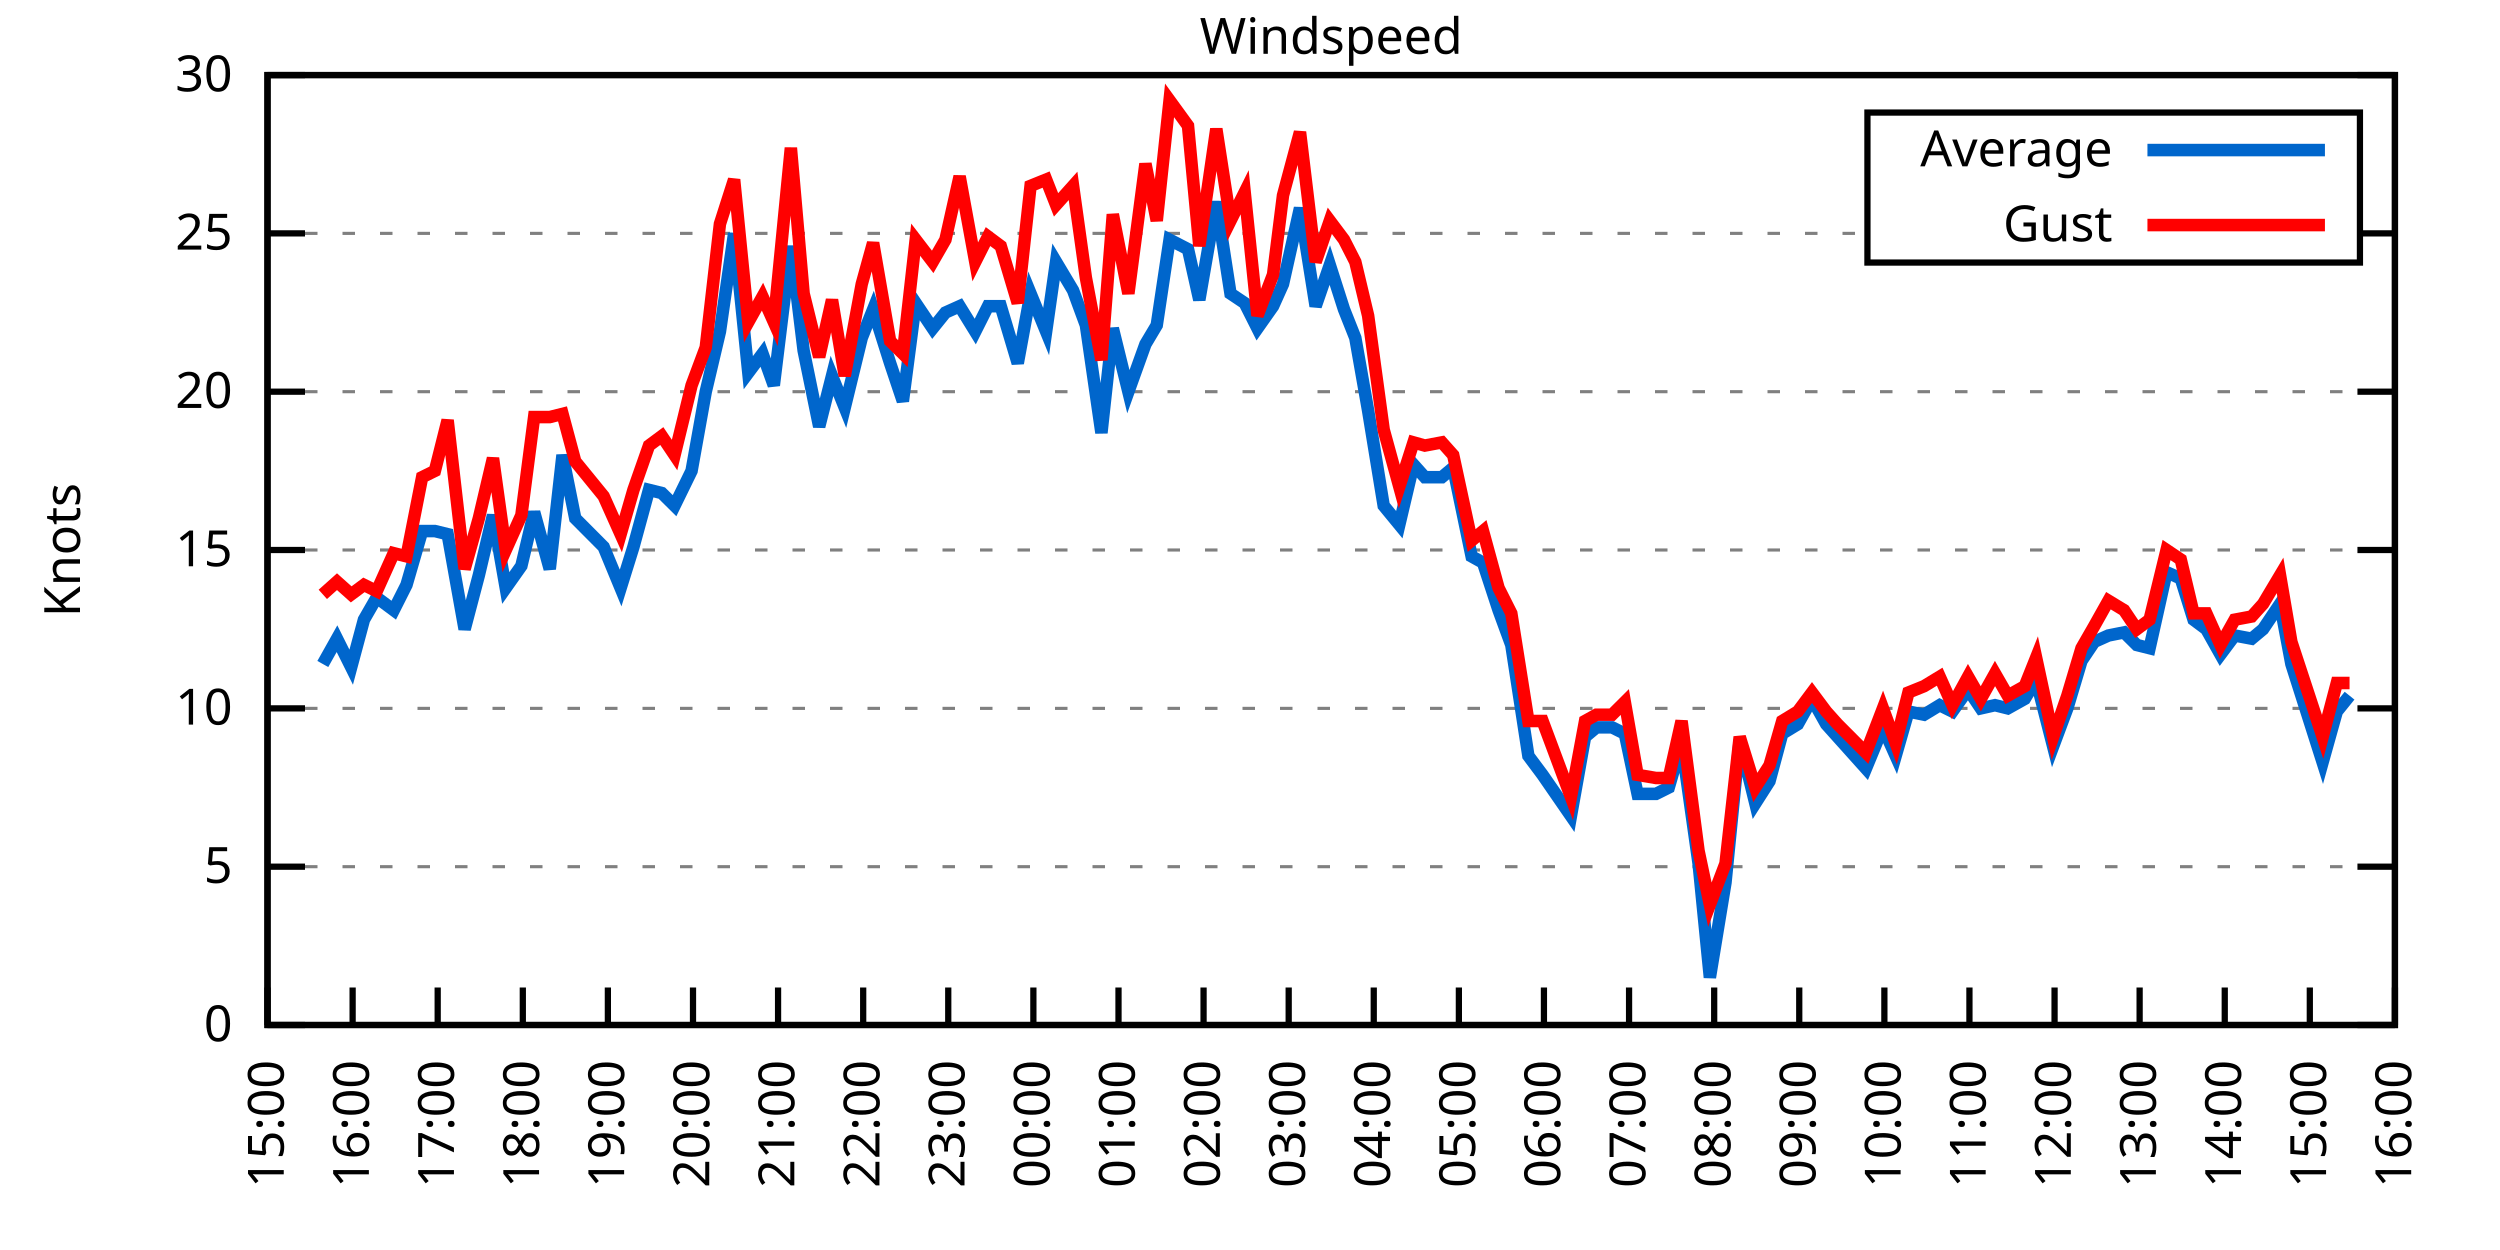
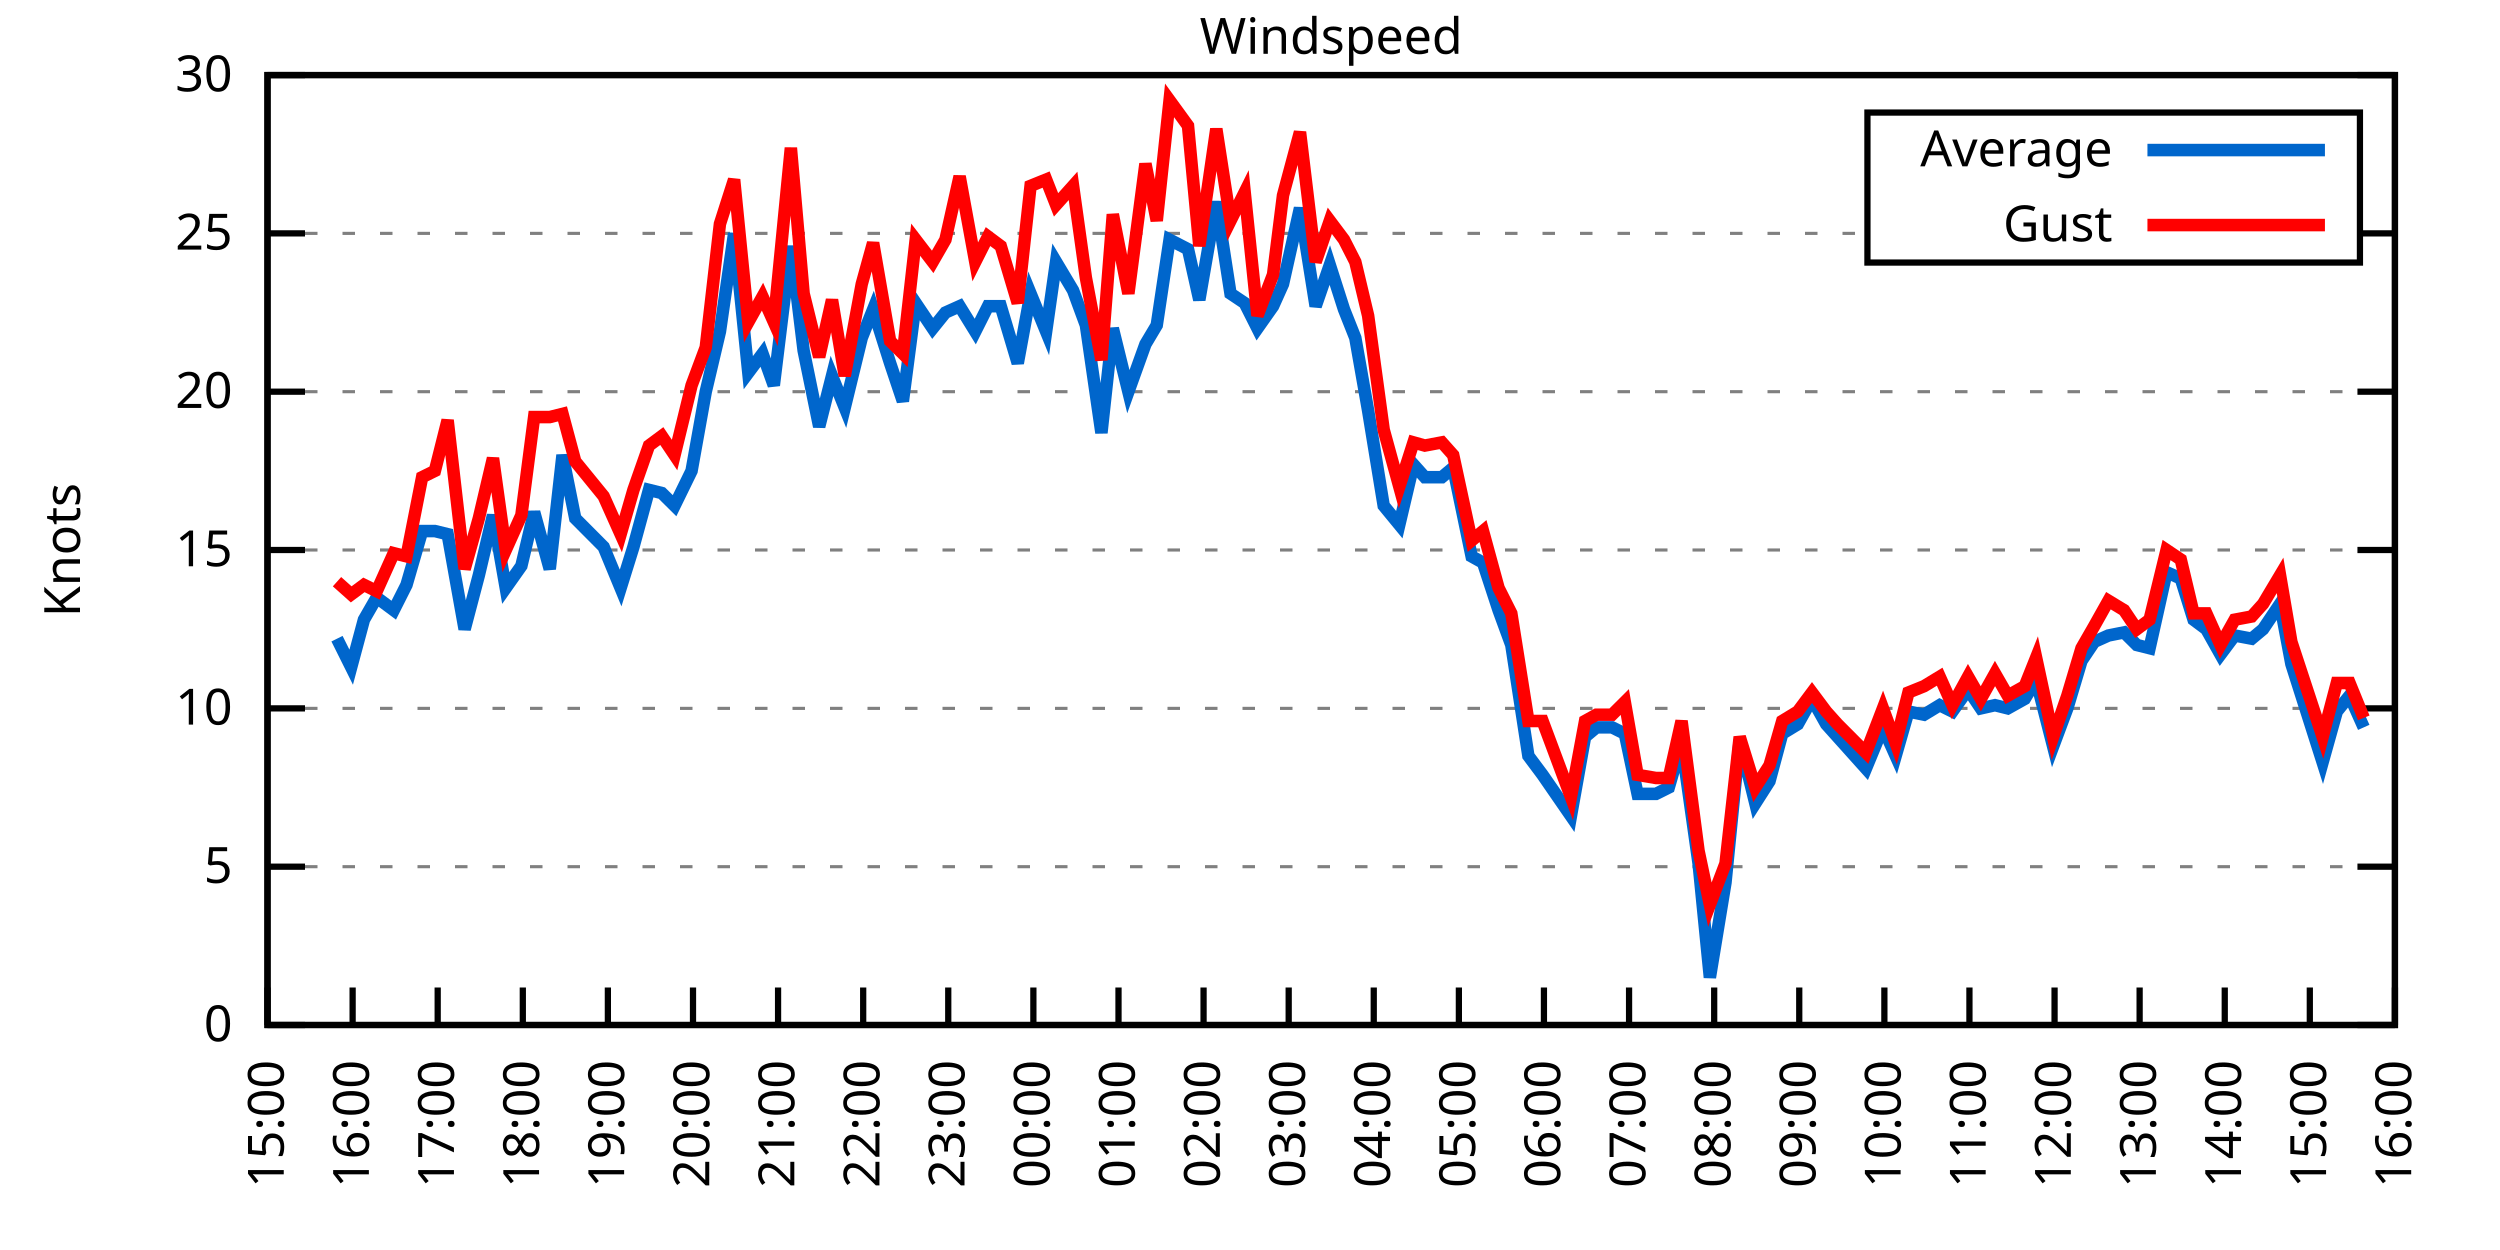
<svg xmlns="http://www.w3.org/2000/svg" xmlns:xlink="http://www.w3.org/1999/xlink" width="400" height="200" viewBox="0 0 400 200">
  <g id="gnuplot_canvas">
    <rect x="0" y="0" width="400" height="200" fill="none" />
    <defs>
      <circle id="gpDot" r="0.5" stroke-width="0.5" stroke="currentColor" />
      <path id="gpPt0" stroke-width="0.333" stroke="currentColor" d="M-1,0 h2 M0,-1 v2" />
      <path id="gpPt1" stroke-width="0.333" stroke="currentColor" d="M-1,-1 L1,1 M1,-1 L-1,1" />
      <path id="gpPt2" stroke-width="0.333" stroke="currentColor" d="M-1,0 L1,0 M0,-1 L0,1 M-1,-1 L1,1 M-1,1 L1,-1" />
      <rect id="gpPt3" stroke-width="0.333" stroke="currentColor" x="-1" y="-1" width="2" height="2" />
      <rect id="gpPt4" stroke-width="0.333" stroke="currentColor" fill="currentColor" x="-1" y="-1" width="2" height="2" />
      <circle id="gpPt5" stroke-width="0.333" stroke="currentColor" cx="0" cy="0" r="1" />
      <use xlink:href="#gpPt5" id="gpPt6" fill="currentColor" stroke="none" />
      <path id="gpPt7" stroke-width="0.333" stroke="currentColor" d="M0,-1.33 L-1.33,0.67 L1.33,0.67 z" />
      <use xlink:href="#gpPt7" id="gpPt8" fill="currentColor" stroke="none" />
      <use xlink:href="#gpPt7" id="gpPt9" stroke="currentColor" transform="rotate(180)" />
      <use xlink:href="#gpPt9" id="gpPt10" fill="currentColor" stroke="none" />
      <use xlink:href="#gpPt3" id="gpPt11" stroke="currentColor" transform="rotate(45)" />
      <use xlink:href="#gpPt11" id="gpPt12" fill="currentColor" stroke="none" />
      <path id="gpPt13" stroke-width="0.333" stroke="currentColor" d="M0,1.330 L1.265,0.411 L0.782,-1.067 L-0.782,-1.076 L-1.265,0.411 z" />
      <use xlink:href="#gpPt13" id="gpPt14" fill="currentColor" stroke="none" />
      <filter id="textbox" filterUnits="objectBoundingBox" x="0" y="0" height="1" width="1">
        <feFlood flood-color="white" flood-opacity="1" result="bgnd" />
        <feComposite in="SourceGraphic" in2="bgnd" operator="atop" />
      </filter>
      <filter id="greybox" filterUnits="objectBoundingBox" x="0" y="0" height="1" width="1">
        <feFlood flood-color="lightgrey" flood-opacity="1" result="grey" />
        <feComposite in="SourceGraphic" in2="grey" operator="atop" />
      </filter>
    </defs>
    <g fill="none" color="white" stroke="currentColor" stroke-width="1.00" stroke-linecap="butt" stroke-linejoin="miter">
</g>
    <g fill="none" color="black" stroke="currentColor" stroke-width="1.00" stroke-linecap="butt" stroke-linejoin="miter">
      <g stroke="none" shape-rendering="crispEdges">
        <polygon fill="rgb(255, 255, 255)" points="42.80,164.00 383.18,164.00 383.18,12.02 42.80,12.02 " />
      </g>
    </g>
    <g fill="none" color="black" stroke="currentColor" stroke-width="1.00" stroke-linecap="butt" stroke-linejoin="miter">
</g>
    <g fill="none" color="black" stroke="black" stroke-width="0.50" stroke-linecap="butt" stroke-linejoin="miter">
</g>
    <g fill="none" color="gray" stroke="currentColor" stroke-width="0.50" stroke-linecap="butt" stroke-linejoin="miter">
      <path stroke="gray" stroke-dasharray="2,4" class="gridline" d="M42.80,164.00 L383.19,164.00  " />
    </g>
    <g fill="none" color="gray" stroke="gray" stroke-width="1.00" stroke-linecap="butt" stroke-linejoin="miter">
</g>
    <g fill="none" color="black" stroke="currentColor" stroke-width="1.00" stroke-linecap="butt" stroke-linejoin="miter">
      <path stroke="black" d="M42.80,164.00 L48.80,164.00 M383.19,164.00 L377.19,164.00  " />
      <g transform="translate(37.20,166.60)" stroke="none" fill="black" font-family="Sans" font-size="8.00" text-anchor="end">
        <text>
          <tspan font-family="Sans"> 0</tspan>
        </text>
      </g>
    </g>
    <g fill="none" color="black" stroke="currentColor" stroke-width="1.00" stroke-linecap="butt" stroke-linejoin="miter">
</g>
    <g fill="none" color="black" stroke="black" stroke-width="0.50" stroke-linecap="butt" stroke-linejoin="miter">
</g>
    <g fill="none" color="gray" stroke="currentColor" stroke-width="0.50" stroke-linecap="butt" stroke-linejoin="miter">
      <path stroke="gray" stroke-dasharray="2,4" class="gridline" d="M42.80,138.67 L383.19,138.67  " />
    </g>
    <g fill="none" color="gray" stroke="gray" stroke-width="1.00" stroke-linecap="butt" stroke-linejoin="miter">
</g>
    <g fill="none" color="black" stroke="currentColor" stroke-width="1.00" stroke-linecap="butt" stroke-linejoin="miter">
      <path stroke="black" d="M42.80,138.67 L48.80,138.67 M383.19,138.67 L377.19,138.67  " />
      <g transform="translate(37.20,141.27)" stroke="none" fill="black" font-family="Sans" font-size="8.00" text-anchor="end">
        <text>
          <tspan font-family="Sans"> 5</tspan>
        </text>
      </g>
    </g>
    <g fill="none" color="black" stroke="currentColor" stroke-width="1.00" stroke-linecap="butt" stroke-linejoin="miter">
</g>
    <g fill="none" color="black" stroke="black" stroke-width="0.50" stroke-linecap="butt" stroke-linejoin="miter">
</g>
    <g fill="none" color="gray" stroke="currentColor" stroke-width="0.50" stroke-linecap="butt" stroke-linejoin="miter">
      <path stroke="gray" stroke-dasharray="2,4" class="gridline" d="M42.80,113.34 L383.19,113.34  " />
    </g>
    <g fill="none" color="gray" stroke="gray" stroke-width="1.00" stroke-linecap="butt" stroke-linejoin="miter">
</g>
    <g fill="none" color="black" stroke="currentColor" stroke-width="1.00" stroke-linecap="butt" stroke-linejoin="miter">
      <path stroke="black" d="M42.80,113.34 L48.80,113.34 M383.19,113.34 L377.19,113.34  " />
      <g transform="translate(37.20,115.94)" stroke="none" fill="black" font-family="Sans" font-size="8.00" text-anchor="end">
        <text>
          <tspan font-family="Sans"> 10</tspan>
        </text>
      </g>
    </g>
    <g fill="none" color="black" stroke="currentColor" stroke-width="1.00" stroke-linecap="butt" stroke-linejoin="miter">
</g>
    <g fill="none" color="black" stroke="black" stroke-width="0.50" stroke-linecap="butt" stroke-linejoin="miter">
</g>
    <g fill="none" color="gray" stroke="currentColor" stroke-width="0.50" stroke-linecap="butt" stroke-linejoin="miter">
      <path stroke="gray" stroke-dasharray="2,4" class="gridline" d="M42.80,88.00 L383.19,88.00  " />
    </g>
    <g fill="none" color="gray" stroke="gray" stroke-width="1.00" stroke-linecap="butt" stroke-linejoin="miter">
</g>
    <g fill="none" color="black" stroke="currentColor" stroke-width="1.00" stroke-linecap="butt" stroke-linejoin="miter">
      <path stroke="black" d="M42.80,88.00 L48.80,88.00 M383.19,88.00 L377.19,88.00  " />
      <g transform="translate(37.20,90.60)" stroke="none" fill="black" font-family="Sans" font-size="8.00" text-anchor="end">
        <text>
          <tspan font-family="Sans"> 15</tspan>
        </text>
      </g>
    </g>
    <g fill="none" color="black" stroke="currentColor" stroke-width="1.00" stroke-linecap="butt" stroke-linejoin="miter">
</g>
    <g fill="none" color="black" stroke="black" stroke-width="0.50" stroke-linecap="butt" stroke-linejoin="miter">
</g>
    <g fill="none" color="gray" stroke="currentColor" stroke-width="0.50" stroke-linecap="butt" stroke-linejoin="miter">
      <path stroke="gray" stroke-dasharray="2,4" class="gridline" d="M42.80,62.67 L383.19,62.67  " />
    </g>
    <g fill="none" color="gray" stroke="gray" stroke-width="1.00" stroke-linecap="butt" stroke-linejoin="miter">
</g>
    <g fill="none" color="black" stroke="currentColor" stroke-width="1.00" stroke-linecap="butt" stroke-linejoin="miter">
      <path stroke="black" d="M42.80,62.67 L48.80,62.67 M383.19,62.67 L377.19,62.67  " />
      <g transform="translate(37.20,65.27)" stroke="none" fill="black" font-family="Sans" font-size="8.00" text-anchor="end">
        <text>
          <tspan font-family="Sans"> 20</tspan>
        </text>
      </g>
    </g>
    <g fill="none" color="black" stroke="currentColor" stroke-width="1.00" stroke-linecap="butt" stroke-linejoin="miter">
</g>
    <g fill="none" color="black" stroke="black" stroke-width="0.50" stroke-linecap="butt" stroke-linejoin="miter">
</g>
    <g fill="none" color="gray" stroke="currentColor" stroke-width="0.50" stroke-linecap="butt" stroke-linejoin="miter">
      <path stroke="gray" stroke-dasharray="2,4" class="gridline" d="M42.80,37.34 L298.79,37.34 M377.59,37.34 L383.19,37.34  " />
    </g>
    <g fill="none" color="gray" stroke="gray" stroke-width="1.00" stroke-linecap="butt" stroke-linejoin="miter">
</g>
    <g fill="none" color="black" stroke="currentColor" stroke-width="1.00" stroke-linecap="butt" stroke-linejoin="miter">
      <path stroke="black" d="M42.80,37.34 L48.80,37.34 M383.19,37.34 L377.19,37.34  " />
      <g transform="translate(37.20,39.94)" stroke="none" fill="black" font-family="Sans" font-size="8.00" text-anchor="end">
        <text>
          <tspan font-family="Sans"> 25</tspan>
        </text>
      </g>
    </g>
    <g fill="none" color="black" stroke="currentColor" stroke-width="1.00" stroke-linecap="butt" stroke-linejoin="miter">
</g>
    <g fill="none" color="black" stroke="black" stroke-width="0.50" stroke-linecap="butt" stroke-linejoin="miter">
</g>
    <g fill="none" color="gray" stroke="currentColor" stroke-width="0.50" stroke-linecap="butt" stroke-linejoin="miter">
      <path stroke="gray" stroke-dasharray="2,4" class="gridline" d="M42.80,12.01 L383.19,12.01  " />
    </g>
    <g fill="none" color="gray" stroke="gray" stroke-width="1.00" stroke-linecap="butt" stroke-linejoin="miter">
</g>
    <g fill="none" color="black" stroke="currentColor" stroke-width="1.00" stroke-linecap="butt" stroke-linejoin="miter">
      <path stroke="black" d="M42.80,12.01 L48.80,12.01 M383.19,12.01 L377.19,12.01  " />
      <g transform="translate(37.20,14.61)" stroke="none" fill="black" font-family="Sans" font-size="8.00" text-anchor="end">
        <text>
          <tspan font-family="Sans"> 30</tspan>
        </text>
      </g>
    </g>
    <g fill="none" color="black" stroke="currentColor" stroke-width="1.00" stroke-linecap="butt" stroke-linejoin="miter">
      <path stroke="black" d="M42.80,164.00 L42.80,158.00  " />
      <g transform="translate(45.40,169.60) rotate(270.00)" stroke="none" fill="black" font-family="Sans" font-size="8.00" text-anchor="end">
        <text>
          <tspan font-family="Sans">15:00</tspan>
        </text>
      </g>
    </g>
    <g fill="none" color="black" stroke="currentColor" stroke-width="1.00" stroke-linecap="butt" stroke-linejoin="miter">
      <path stroke="black" d="M56.42,164.00 L56.42,158.00  " />
      <g transform="translate(59.02,169.60) rotate(270.00)" stroke="none" fill="black" font-family="Sans" font-size="8.00" text-anchor="end">
        <text>
          <tspan font-family="Sans">16:00</tspan>
        </text>
      </g>
    </g>
    <g fill="none" color="black" stroke="currentColor" stroke-width="1.00" stroke-linecap="butt" stroke-linejoin="miter">
      <path stroke="black" d="M70.03,164.00 L70.03,158.00  " />
      <g transform="translate(72.63,169.60) rotate(270.00)" stroke="none" fill="black" font-family="Sans" font-size="8.00" text-anchor="end">
        <text>
          <tspan font-family="Sans">17:00</tspan>
        </text>
      </g>
    </g>
    <g fill="none" color="black" stroke="currentColor" stroke-width="1.00" stroke-linecap="butt" stroke-linejoin="miter">
      <path stroke="black" d="M83.65,164.00 L83.65,158.00  " />
      <g transform="translate(86.25,169.60) rotate(270.00)" stroke="none" fill="black" font-family="Sans" font-size="8.00" text-anchor="end">
        <text>
          <tspan font-family="Sans">18:00</tspan>
        </text>
      </g>
    </g>
    <g fill="none" color="black" stroke="currentColor" stroke-width="1.00" stroke-linecap="butt" stroke-linejoin="miter">
      <path stroke="black" d="M97.26,164.00 L97.26,158.00  " />
      <g transform="translate(99.86,169.60) rotate(270.00)" stroke="none" fill="black" font-family="Sans" font-size="8.00" text-anchor="end">
        <text>
          <tspan font-family="Sans">19:00</tspan>
        </text>
      </g>
    </g>
    <g fill="none" color="black" stroke="currentColor" stroke-width="1.00" stroke-linecap="butt" stroke-linejoin="miter">
      <path stroke="black" d="M110.88,164.00 L110.88,158.00  " />
      <g transform="translate(113.48,169.60) rotate(270.00)" stroke="none" fill="black" font-family="Sans" font-size="8.00" text-anchor="end">
        <text>
          <tspan font-family="Sans">20:00</tspan>
        </text>
      </g>
    </g>
    <g fill="none" color="black" stroke="currentColor" stroke-width="1.00" stroke-linecap="butt" stroke-linejoin="miter">
      <path stroke="black" d="M124.49,164.00 L124.49,158.00  " />
      <g transform="translate(127.09,169.60) rotate(270.00)" stroke="none" fill="black" font-family="Sans" font-size="8.00" text-anchor="end">
        <text>
          <tspan font-family="Sans">21:00</tspan>
        </text>
      </g>
    </g>
    <g fill="none" color="black" stroke="currentColor" stroke-width="1.00" stroke-linecap="butt" stroke-linejoin="miter">
      <path stroke="black" d="M138.11,164.00 L138.11,158.00  " />
      <g transform="translate(140.71,169.60) rotate(270.00)" stroke="none" fill="black" font-family="Sans" font-size="8.00" text-anchor="end">
        <text>
          <tspan font-family="Sans">22:00</tspan>
        </text>
      </g>
    </g>
    <g fill="none" color="black" stroke="currentColor" stroke-width="1.00" stroke-linecap="butt" stroke-linejoin="miter">
      <path stroke="black" d="M151.72,164.00 L151.72,158.00  " />
      <g transform="translate(154.32,169.60) rotate(270.00)" stroke="none" fill="black" font-family="Sans" font-size="8.00" text-anchor="end">
        <text>
          <tspan font-family="Sans">23:00</tspan>
        </text>
      </g>
    </g>
    <g fill="none" color="black" stroke="currentColor" stroke-width="1.00" stroke-linecap="butt" stroke-linejoin="miter">
      <path stroke="black" d="M165.34,164.00 L165.34,158.00  " />
      <g transform="translate(167.94,169.60) rotate(270.00)" stroke="none" fill="black" font-family="Sans" font-size="8.00" text-anchor="end">
        <text>
          <tspan font-family="Sans">00:00</tspan>
        </text>
      </g>
    </g>
    <g fill="none" color="black" stroke="currentColor" stroke-width="1.00" stroke-linecap="butt" stroke-linejoin="miter">
      <path stroke="black" d="M178.96,164.00 L178.96,158.00  " />
      <g transform="translate(181.56,169.60) rotate(270.00)" stroke="none" fill="black" font-family="Sans" font-size="8.00" text-anchor="end">
        <text>
          <tspan font-family="Sans">01:00</tspan>
        </text>
      </g>
    </g>
    <g fill="none" color="black" stroke="currentColor" stroke-width="1.00" stroke-linecap="butt" stroke-linejoin="miter">
      <path stroke="black" d="M192.57,164.00 L192.57,158.00  " />
      <g transform="translate(195.17,169.60) rotate(270.00)" stroke="none" fill="black" font-family="Sans" font-size="8.00" text-anchor="end">
        <text>
          <tspan font-family="Sans">02:00</tspan>
        </text>
      </g>
    </g>
    <g fill="none" color="black" stroke="currentColor" stroke-width="1.00" stroke-linecap="butt" stroke-linejoin="miter">
      <path stroke="black" d="M206.19,164.00 L206.19,158.00  " />
      <g transform="translate(208.79,169.60) rotate(270.00)" stroke="none" fill="black" font-family="Sans" font-size="8.00" text-anchor="end">
        <text>
          <tspan font-family="Sans">03:00</tspan>
        </text>
      </g>
    </g>
    <g fill="none" color="black" stroke="currentColor" stroke-width="1.00" stroke-linecap="butt" stroke-linejoin="miter">
      <path stroke="black" d="M219.80,164.00 L219.80,158.00  " />
      <g transform="translate(222.40,169.60) rotate(270.00)" stroke="none" fill="black" font-family="Sans" font-size="8.00" text-anchor="end">
        <text>
          <tspan font-family="Sans">04:00</tspan>
        </text>
      </g>
    </g>
    <g fill="none" color="black" stroke="currentColor" stroke-width="1.00" stroke-linecap="butt" stroke-linejoin="miter">
      <path stroke="black" d="M233.42,164.00 L233.42,158.00  " />
      <g transform="translate(236.02,169.60) rotate(270.00)" stroke="none" fill="black" font-family="Sans" font-size="8.00" text-anchor="end">
        <text>
          <tspan font-family="Sans">05:00</tspan>
        </text>
      </g>
    </g>
    <g fill="none" color="black" stroke="currentColor" stroke-width="1.00" stroke-linecap="butt" stroke-linejoin="miter">
      <path stroke="black" d="M247.03,164.00 L247.03,158.00  " />
      <g transform="translate(249.63,169.60) rotate(270.00)" stroke="none" fill="black" font-family="Sans" font-size="8.00" text-anchor="end">
        <text>
          <tspan font-family="Sans">06:00</tspan>
        </text>
      </g>
    </g>
    <g fill="none" color="black" stroke="currentColor" stroke-width="1.00" stroke-linecap="butt" stroke-linejoin="miter">
      <path stroke="black" d="M260.65,164.00 L260.65,158.00  " />
      <g transform="translate(263.25,169.60) rotate(270.00)" stroke="none" fill="black" font-family="Sans" font-size="8.00" text-anchor="end">
        <text>
          <tspan font-family="Sans">07:00</tspan>
        </text>
      </g>
    </g>
    <g fill="none" color="black" stroke="currentColor" stroke-width="1.00" stroke-linecap="butt" stroke-linejoin="miter">
      <path stroke="black" d="M274.27,164.00 L274.27,158.00  " />
      <g transform="translate(276.87,169.60) rotate(270.00)" stroke="none" fill="black" font-family="Sans" font-size="8.00" text-anchor="end">
        <text>
          <tspan font-family="Sans">08:00</tspan>
        </text>
      </g>
    </g>
    <g fill="none" color="black" stroke="currentColor" stroke-width="1.00" stroke-linecap="butt" stroke-linejoin="miter">
      <path stroke="black" d="M287.88,164.00 L287.88,158.00  " />
      <g transform="translate(290.48,169.60) rotate(270.00)" stroke="none" fill="black" font-family="Sans" font-size="8.00" text-anchor="end">
        <text>
          <tspan font-family="Sans">09:00</tspan>
        </text>
      </g>
    </g>
    <g fill="none" color="black" stroke="currentColor" stroke-width="1.00" stroke-linecap="butt" stroke-linejoin="miter">
      <path stroke="black" d="M301.50,164.00 L301.50,158.00  " />
      <g transform="translate(304.10,169.60) rotate(270.00)" stroke="none" fill="black" font-family="Sans" font-size="8.00" text-anchor="end">
        <text>
          <tspan font-family="Sans">10:00</tspan>
        </text>
      </g>
    </g>
    <g fill="none" color="black" stroke="currentColor" stroke-width="1.00" stroke-linecap="butt" stroke-linejoin="miter">
      <path stroke="black" d="M315.11,164.00 L315.11,158.00  " />
      <g transform="translate(317.71,169.60) rotate(270.00)" stroke="none" fill="black" font-family="Sans" font-size="8.00" text-anchor="end">
        <text>
          <tspan font-family="Sans">11:00</tspan>
        </text>
      </g>
    </g>
    <g fill="none" color="black" stroke="currentColor" stroke-width="1.00" stroke-linecap="butt" stroke-linejoin="miter">
      <path stroke="black" d="M328.73,164.00 L328.73,158.00  " />
      <g transform="translate(331.33,169.60) rotate(270.00)" stroke="none" fill="black" font-family="Sans" font-size="8.00" text-anchor="end">
        <text>
          <tspan font-family="Sans">12:00</tspan>
        </text>
      </g>
    </g>
    <g fill="none" color="black" stroke="currentColor" stroke-width="1.00" stroke-linecap="butt" stroke-linejoin="miter">
      <path stroke="black" d="M342.34,164.00 L342.34,158.00  " />
      <g transform="translate(344.94,169.60) rotate(270.00)" stroke="none" fill="black" font-family="Sans" font-size="8.00" text-anchor="end">
        <text>
          <tspan font-family="Sans">13:00</tspan>
        </text>
      </g>
    </g>
    <g fill="none" color="black" stroke="currentColor" stroke-width="1.00" stroke-linecap="butt" stroke-linejoin="miter">
      <path stroke="black" d="M355.96,164.00 L355.96,158.00  " />
      <g transform="translate(358.56,169.60) rotate(270.00)" stroke="none" fill="black" font-family="Sans" font-size="8.00" text-anchor="end">
        <text>
          <tspan font-family="Sans">14:00</tspan>
        </text>
      </g>
    </g>
    <g fill="none" color="black" stroke="currentColor" stroke-width="1.00" stroke-linecap="butt" stroke-linejoin="miter">
      <path stroke="black" d="M369.57,164.00 L369.57,158.00  " />
      <g transform="translate(372.17,169.60) rotate(270.00)" stroke="none" fill="black" font-family="Sans" font-size="8.00" text-anchor="end">
        <text>
          <tspan font-family="Sans">15:00</tspan>
        </text>
      </g>
    </g>
    <g fill="none" color="black" stroke="currentColor" stroke-width="1.00" stroke-linecap="butt" stroke-linejoin="miter">
      <path stroke="black" d="M383.19,164.00 L383.19,158.00  " />
      <g transform="translate(385.79,169.60) rotate(270.00)" stroke="none" fill="black" font-family="Sans" font-size="8.00" text-anchor="end">
        <text>
          <tspan font-family="Sans">16:00</tspan>
        </text>
      </g>
    </g>
    <g fill="none" color="black" stroke="currentColor" stroke-width="1.00" stroke-linecap="butt" stroke-linejoin="miter">
</g>
    <g fill="none" color="black" stroke="currentColor" stroke-width="1.00" stroke-linecap="butt" stroke-linejoin="miter">
      <path stroke="black" d="M42.80,12.01 L42.80,164.00 L383.19,164.00 L383.19,12.01 L42.80,12.01 Z  " />
    </g>
    <g fill="none" color="black" stroke="currentColor" stroke-width="1.00" stroke-linecap="butt" stroke-linejoin="miter">
</g>
    <g fill="none" color="black" stroke="currentColor" stroke-width="1.00" stroke-linecap="butt" stroke-linejoin="miter">
      <path stroke="black" d="M298.79,42.01 L298.79,18.01 L377.59,18.01 L377.59,42.01 L298.79,42.01 Z  " />
    </g>
    <g id="Windspeed_plot_1">
      <g fill="none" color="white" stroke="black" stroke-width="2.00" stroke-linecap="butt" stroke-linejoin="miter">
</g>
      <g fill="none" color="black" stroke="currentColor" stroke-width="2.00" stroke-linecap="butt" stroke-linejoin="miter">
        <g transform="translate(337.99,26.61)" stroke="none" fill="black" font-family="Sans" font-size="8.00" text-anchor="end">
          <text>
            <tspan font-family="Sans">Average</tspan>
          </text>
        </g>
      </g>
      <g fill="none" color="black" stroke="currentColor" stroke-width="2.00" stroke-linecap="butt" stroke-linejoin="miter">
-         <path stroke="rgb(  0, 102, 204)" d="M343.59,24.01 L371.99,24.01 M51.65,106.24 L53.92,102.19 L56.19,106.75 L58.23,99.15 L60.27,95.60 L63.00,97.63   L65.04,93.58 L67.54,84.97 L69.58,84.97 L71.62,85.47 L74.34,100.67 L76.61,92.06 L78.88,82.43 L80.92,94.08   L83.42,90.54 L85.46,81.93 L87.96,91.04 L90.00,72.81 L92.04,82.94 L96.58,87.50 L99.30,94.08 L101.35,87.50   L103.84,78.38 L105.89,78.89 L107.93,80.91 L110.65,75.34 L112.92,62.67 L115.19,53.05 L117.46,37.34 L119.73,59.63   L122.00,56.59 L123.81,61.66 L126.54,39.37 L128.58,56.09 L131.07,68.25 L133.12,60.14 L135.16,65.21 L137.88,54.06   L139.70,49.50 L142.42,58.11 L144.46,64.19 L146.51,48.49 L149.23,52.54 L151.27,50.01 L153.54,48.99 L156.04,53.05   L158.08,48.99 L160.12,48.99 L162.84,58.11 L164.89,46.97 L167.38,53.05 L168.97,41.90 L171.69,46.46 L173.74,52.03   L176.23,69.26 L178.05,52.54 L180.54,62.67 L183.27,55.07 L185.08,52.03 L187.13,38.35 L190.08,39.87 L191.89,47.98   L194.61,32.28 L196.88,46.97 L199.15,48.49 L201.19,52.54 L203.69,48.99 L205.28,45.45 L208.00,33.29 L210.50,48.99   L212.77,42.41 L215.04,49.50 L216.85,54.06 L218.90,65.71 L221.39,80.91 L223.89,83.95 L226.16,74.33 L227.97,76.35   L230.70,76.35 L232.51,74.83 L235.46,89.02 L237.28,90.03 L239.77,97.63 L241.81,103.20 L244.54,120.94 L246.81,123.98   L251.35,130.56 L253.61,117.90 L255.43,116.38 L257.93,116.38 L259.97,117.39 L262.01,127.02 L264.96,127.02 L267.00,126.00   L269.05,118.91 L271.77,138.16 L273.58,156.40 L276.08,141.20 L278.35,118.40 L280.85,128.54 L283.12,124.99 L285.16,117.39   L287.65,115.87 L289.92,111.82 L292.19,115.87 L294.01,117.90 L298.55,122.96 L301.27,116.38 L303.31,120.94 L305.35,113.84   L307.85,114.35 L310.35,112.83 L312.39,113.84 L314.89,110.30 L316.93,113.34 L319.20,112.83 L321.24,113.34 L323.96,111.82   L325.78,108.78 L328.50,119.42 L330.77,113.34 L333.04,105.74 L335.08,102.70 L337.35,101.68 L339.85,101.18 L341.89,103.20   L343.93,103.71 L346.65,91.55 L348.92,92.56 L350.97,99.15 L353.01,100.67 L355.28,104.72 L357.55,101.68 L360.27,102.19   L362.09,100.67 L364.81,96.62 L366.62,106.24 L371.62,121.95 L373.89,113.84 L375.93,111.31  " />
+         <path stroke="rgb(  0, 102, 204)" d="M343.59,24.01 L371.99,24.01 M53.92,102.19 L56.19,106.75 L58.23,99.15 L60.27,95.60 L63.00,97.63 L65.04,93.58   L67.54,84.97 L69.58,84.97 L71.62,85.47 L74.34,100.67 L76.61,92.06 L78.88,82.43 L80.92,94.08 L83.42,90.54   L85.46,81.93 L87.96,91.04 L90.00,72.81 L92.04,82.94 L96.58,87.50 L99.30,94.08 L101.35,87.50 L103.84,78.38   L105.89,78.89 L107.93,80.91 L110.65,75.34 L112.92,62.67 L115.19,53.05 L117.46,37.34 L119.73,59.63 L122.00,56.59   L123.81,61.66 L126.54,39.37 L128.58,56.09 L131.07,68.25 L133.12,60.14 L135.16,65.21 L137.88,54.06 L139.70,49.50   L142.42,58.11 L144.46,64.19 L146.51,48.49 L149.23,52.54 L151.27,50.01 L153.54,48.99 L156.04,53.05 L158.08,48.99   L160.12,48.99 L162.84,58.11 L164.89,46.97 L167.38,53.05 L168.97,41.90 L171.69,46.46 L173.74,52.03 L176.23,69.26   L178.05,52.54 L180.54,62.67 L183.27,55.07 L185.08,52.03 L187.13,38.35 L190.08,39.87 L191.89,47.98 L194.61,32.28   L196.88,46.97 L199.15,48.49 L201.19,52.54 L203.69,48.99 L205.28,45.45 L208.00,33.29 L210.50,48.99 L212.77,42.41   L215.04,49.50 L216.85,54.06 L218.90,65.71 L221.39,80.91 L223.89,83.95 L226.16,74.33 L227.97,76.35 L230.70,76.35   L232.51,74.83 L235.46,89.02 L237.28,90.03 L239.77,97.63 L241.81,103.20 L244.54,120.94 L246.81,123.98 L251.35,130.56   L253.61,117.90 L255.43,116.38 L257.93,116.38 L259.97,117.39 L262.01,127.02 L264.96,127.02 L267.00,126.00 L269.05,118.91   L271.77,138.16 L273.58,156.40 L276.08,141.20 L278.35,118.40 L280.85,128.54 L283.12,124.99 L285.16,117.39 L287.65,115.87   L289.92,111.82 L292.19,115.87 L294.01,117.90 L298.55,122.96 L301.27,116.38 L303.31,120.94 L305.35,113.84 L307.85,114.35   L310.35,112.83 L312.39,113.84 L314.89,110.30 L316.93,113.34 L319.20,112.83 L321.24,113.34 L323.96,111.82 L325.78,108.78   L328.50,119.42 L330.77,113.34 L333.04,105.74 L335.08,102.70 L337.35,101.68 L339.85,101.18 L341.89,103.20 L343.93,103.71   L346.65,91.55 L348.92,92.56 L350.97,99.15 L353.01,100.67 L355.28,104.72 L357.55,101.68 L360.27,102.19 L362.09,100.67   L364.81,96.62 L366.62,106.24 L371.62,121.95 L373.89,113.84 L375.93,111.31 L378.20,116.38  " />
      </g>
    </g>
    <g id="Windspeed_plot_2">
      <g fill="none" color="black" stroke="currentColor" stroke-width="2.00" stroke-linecap="butt" stroke-linejoin="miter">
        <g transform="translate(337.99,38.61)" stroke="none" fill="black" font-family="Sans" font-size="8.00" text-anchor="end">
          <text>
            <tspan font-family="Sans">Gust</tspan>
          </text>
        </g>
      </g>
      <g fill="none" color="black" stroke="currentColor" stroke-width="2.00" stroke-linecap="butt" stroke-linejoin="miter">
-         <path stroke="rgb(255,   0,   0)" d="M343.59,36.01 L371.99,36.01 M51.65,95.10 L53.92,93.07 L56.19,95.10 L58.23,93.58 L60.27,94.59 L63.00,88.51   L65.04,89.02 L67.54,76.35 L69.58,75.34 L71.62,67.23 L74.34,91.04 L76.61,82.94 L78.88,73.31 L80.92,88.00   L83.42,82.43 L85.46,66.73 L87.96,66.73 L90.00,66.22 L92.04,73.82 L96.58,79.39 L99.30,85.47 L101.35,78.38   L103.84,71.29 L105.89,69.77 L107.93,72.81 L110.65,61.66 L112.92,55.58 L115.19,35.82 L117.46,28.73 L119.73,51.53   L122.00,47.47 L123.81,51.53 L126.54,23.66 L128.58,46.97 L131.07,57.10 L133.12,47.98 L135.16,60.14 L137.88,45.45   L139.70,38.86 L142.42,54.57 L144.46,56.59 L146.51,38.35 L149.23,41.90 L151.27,38.35 L153.54,28.22 L156.04,41.90   L158.08,37.85 L160.12,39.37 L162.84,48.49 L164.89,29.74 L167.38,28.73 L168.97,32.78 L171.69,29.74 L173.74,44.43   L176.23,57.61 L178.05,34.30 L180.54,46.97 L183.27,26.20 L185.08,35.32 L187.13,16.06 L190.08,20.12 L191.89,39.37   L194.61,20.62 L196.88,35.32 L199.15,30.76 L201.19,50.51 L203.69,43.93 L205.28,31.26 L208.00,21.13 L210.50,41.90   L212.77,35.32 L215.04,38.35 L216.85,41.90 L218.90,50.51 L221.39,68.75 L223.89,77.87 L226.16,70.78 L227.97,71.29   L230.70,70.78 L232.51,72.81 L235.46,86.49 L237.28,84.97 L239.77,94.08 L241.81,98.14 L244.54,115.36 L246.81,115.36   L251.35,127.52 L253.61,115.36 L255.43,114.35 L257.93,114.35 L259.97,112.32 L262.01,123.98 L264.96,124.48 L267.00,124.48   L269.05,115.36 L271.77,136.14 L273.58,144.75 L276.08,138.16 L278.35,117.90 L280.85,126.00 L283.12,122.46 L285.16,115.36   L287.65,113.84 L289.92,110.80 L292.19,113.84 L294.01,115.87 L298.55,120.43 L301.27,113.34 L303.31,118.91 L305.35,110.80   L307.85,109.79 L310.35,108.27 L312.39,112.83 L314.89,108.27 L316.93,111.82 L319.20,107.76 L321.24,111.31 L323.96,109.79   L325.78,105.23 L328.50,117.90 L330.77,111.31 L333.04,103.71 L335.08,100.16 L337.35,96.11 L339.85,97.63 L341.89,100.67   L343.93,99.15 L346.65,88.00 L348.92,89.52 L350.97,98.14 L353.01,98.14 L355.28,103.20 L357.55,99.15 L360.27,98.64   L362.09,96.62 L364.81,92.06 L366.62,102.70 L371.62,117.90 L373.89,109.28 L375.93,109.28  " />
+         <path stroke="rgb(255,   0,   0)" d="M343.59,36.01 L371.99,36.01 M53.92,93.07 L56.19,95.10 L58.23,93.58 L60.27,94.59 L63.00,88.51 L65.04,89.02   L67.54,76.35 L69.58,75.34 L71.62,67.23 L74.34,91.04 L76.61,82.94 L78.88,73.31 L80.92,88.00 L83.42,82.43   L85.46,66.73 L87.96,66.73 L90.00,66.22 L92.04,73.82 L96.58,79.39 L99.30,85.47 L101.35,78.38 L103.84,71.29   L105.89,69.77 L107.93,72.81 L110.65,61.66 L112.92,55.58 L115.19,35.82 L117.46,28.73 L119.73,51.53 L122.00,47.47   L123.81,51.53 L126.54,23.66 L128.58,46.97 L131.07,57.10 L133.12,47.98 L135.16,60.14 L137.88,45.45 L139.70,38.86   L142.42,54.57 L144.46,56.59 L146.51,38.35 L149.23,41.90 L151.27,38.35 L153.54,28.22 L156.04,41.90 L158.08,37.85   L160.12,39.37 L162.84,48.49 L164.89,29.74 L167.38,28.73 L168.97,32.78 L171.69,29.74 L173.74,44.43 L176.23,57.61   L178.05,34.30 L180.54,46.97 L183.27,26.20 L185.08,35.32 L187.13,16.06 L190.08,20.12 L191.89,39.37 L194.61,20.62   L196.88,35.32 L199.15,30.76 L201.19,50.51 L203.69,43.93 L205.28,31.26 L208.00,21.13 L210.50,41.90 L212.77,35.32   L215.04,38.35 L216.85,41.90 L218.90,50.51 L221.39,68.75 L223.89,77.87 L226.16,70.78 L227.97,71.29 L230.70,70.78   L232.51,72.81 L235.46,86.49 L237.28,84.97 L239.77,94.08 L241.81,98.14 L244.54,115.36 L246.81,115.36 L251.35,127.52   L253.61,115.36 L255.43,114.35 L257.93,114.35 L259.97,112.32 L262.01,123.98 L264.96,124.48 L267.00,124.48 L269.05,115.36   L271.77,136.14 L273.58,144.75 L276.08,138.16 L278.35,117.90 L280.85,126.00 L283.12,122.46 L285.16,115.36 L287.65,113.84   L289.92,110.80 L292.19,113.84 L294.01,115.87 L298.55,120.43 L301.27,113.34 L303.31,118.91 L305.35,110.80 L307.85,109.79   L310.35,108.27 L312.39,112.83 L314.89,108.27 L316.93,111.82 L319.20,107.76 L321.24,111.31 L323.96,109.79 L325.78,105.23   L328.50,117.90 L330.77,111.31 L333.04,103.71 L335.08,100.16 L337.35,96.11 L339.85,97.63 L341.89,100.67 L343.93,99.15   L346.65,88.00 L348.92,89.52 L350.97,98.14 L353.01,98.14 L355.28,103.20 L357.55,99.15 L360.27,98.64 L362.09,96.62   L364.81,92.06 L366.62,102.70 L371.62,117.90 L373.89,109.28 L375.93,109.28 L378.20,114.86  " />
      </g>
    </g>
    <g fill="none" color="black" stroke="currentColor" stroke-width="2.00" stroke-linecap="butt" stroke-linejoin="miter">
</g>
    <g fill="none" color="black" stroke="black" stroke-width="1.00" stroke-linecap="butt" stroke-linejoin="miter">
</g>
    <g fill="none" color="black" stroke="currentColor" stroke-width="1.00" stroke-linecap="butt" stroke-linejoin="miter">
      <path stroke="black" d="M42.80,12.01 L42.80,164.00 L383.19,164.00 L383.19,12.01 L42.80,12.01 Z  " />
      <g transform="translate(12.80,88.01) rotate(270.00)" stroke="none" fill="black" font-family="Sans" font-size="8.00" text-anchor="middle">
        <text>
          <tspan font-family="Sans">Knots</tspan>
        </text>
      </g>
    </g>
    <g fill="none" color="black" stroke="currentColor" stroke-width="1.00" stroke-linecap="butt" stroke-linejoin="miter">
</g>
    <g fill="none" color="black" stroke="currentColor" stroke-width="1.00" stroke-linecap="butt" stroke-linejoin="miter">
      <g transform="translate(212.99,8.61)" stroke="none" fill="black" font-family="Sans" font-size="8.00" text-anchor="middle">
        <text>
          <tspan font-family="Sans">Windspeed</tspan>
        </text>
      </g>
    </g>
    <g fill="none" color="black" stroke="currentColor" stroke-width="1.00" stroke-linecap="butt" stroke-linejoin="miter">
</g>
  </g>
</svg>
